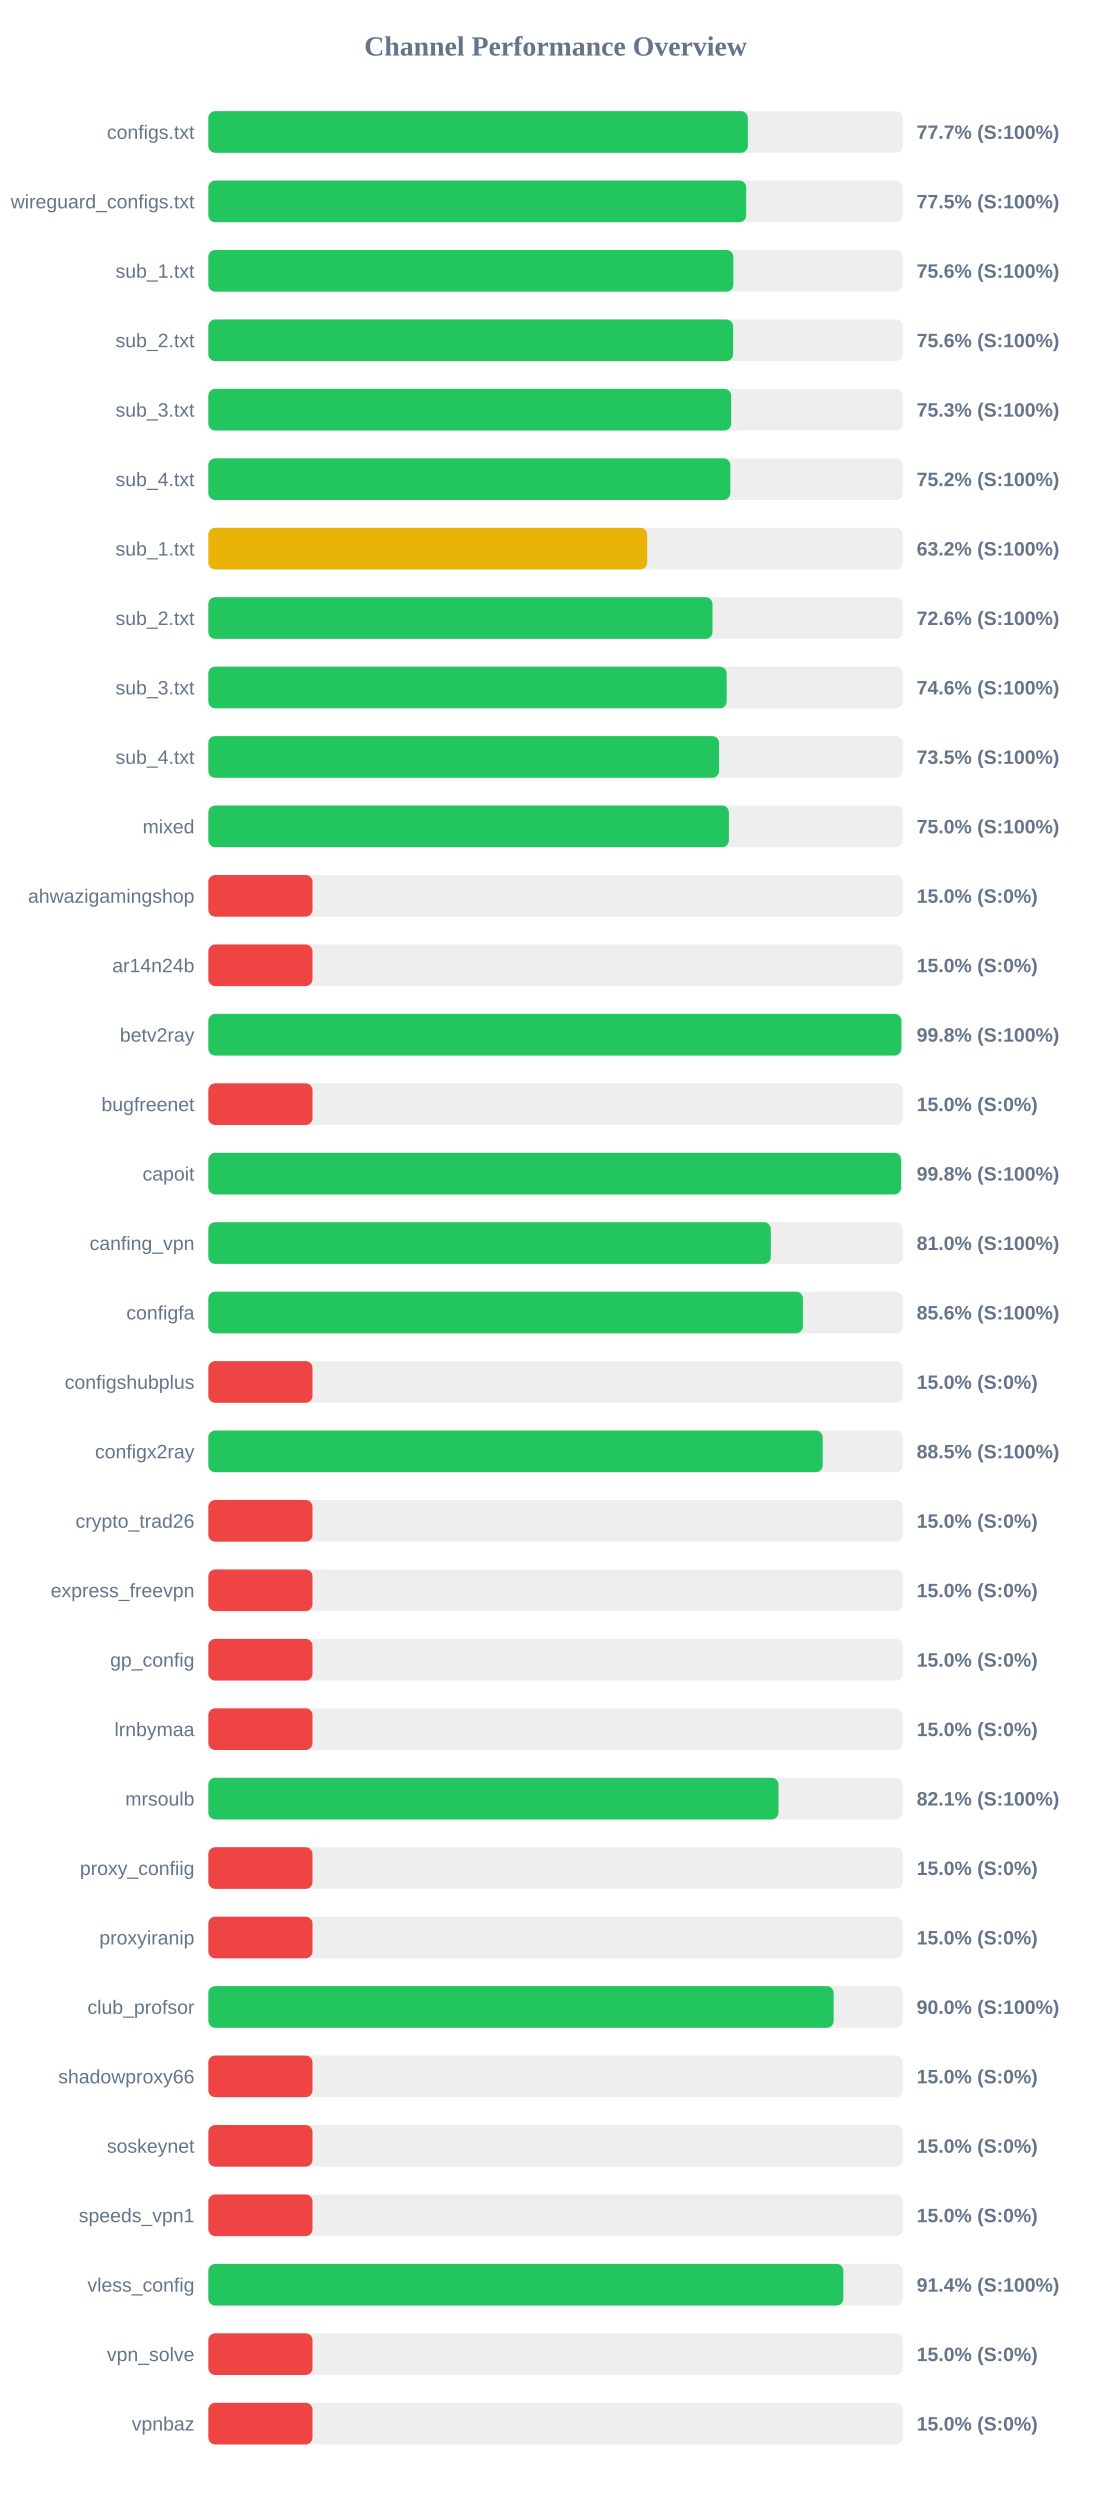
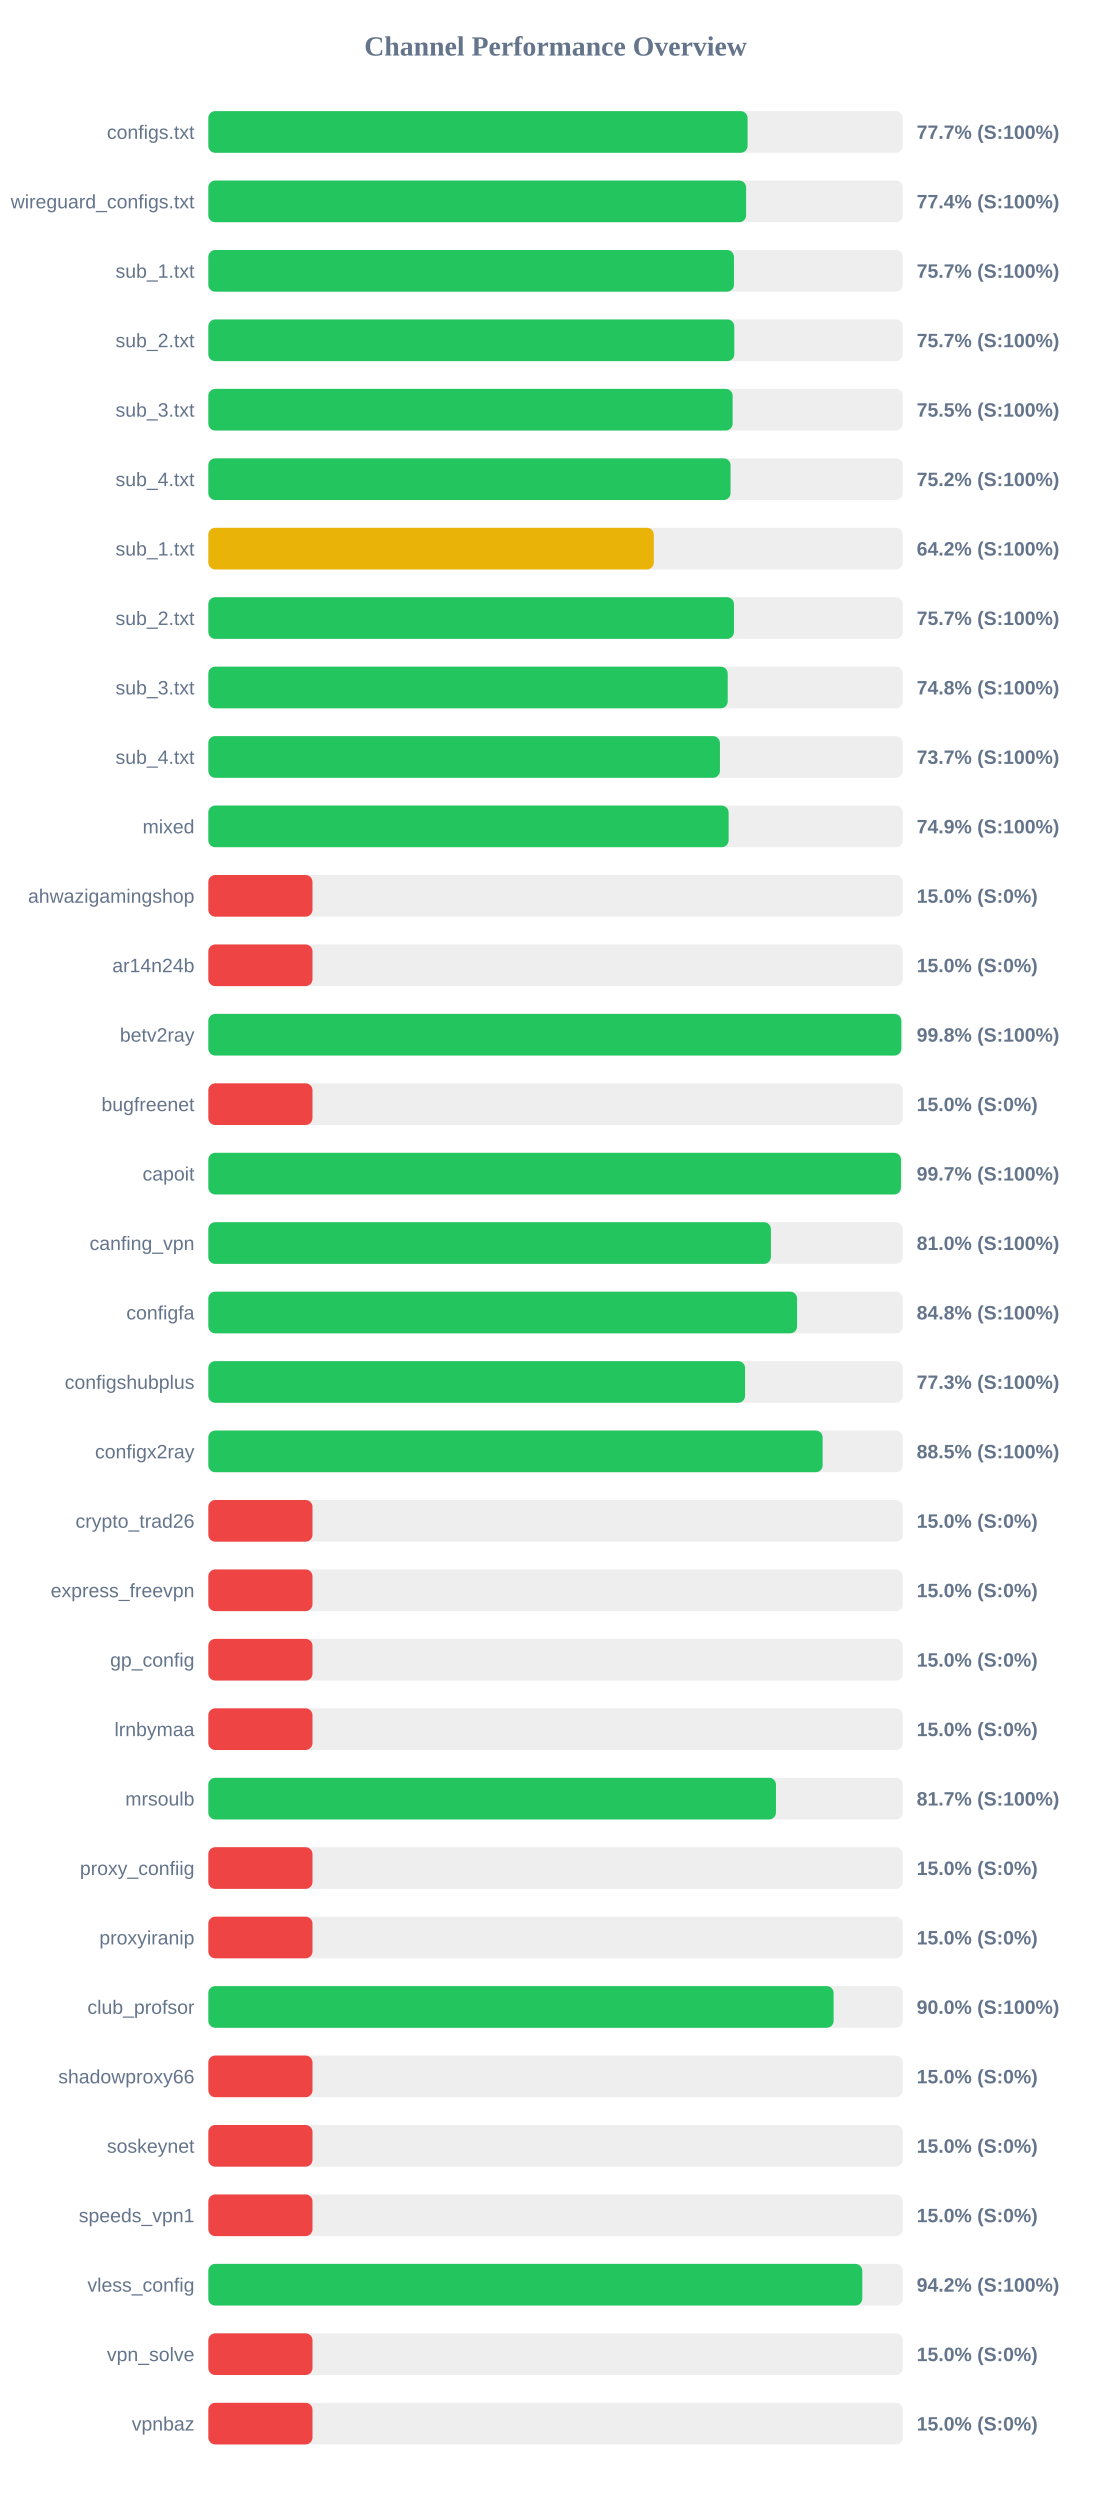
<svg xmlns="http://www.w3.org/2000/svg" width="800" height="1800" version="1.1">
  <style>
        .row { font: 14px Arial; fill: #64748b; }
        .score { font: bold 14px Arial; fill: #64748b; }
    </style>
  <text x="400" y="40" text-anchor="middle" font-size="20px" font-weight="bold" fill="#64748b">Channel Performance Overview</text>
  <rect x="150" y="80" width="500" height="30" fill="#eee" rx="5" />
-   <rect x="150" y="80" width="388.45" height="30" fill="#22c55e" rx="5" />
+   <rect x="150" y="80" width="388.25" height="30" fill="#22c55e" rx="5" />
  <text x="140" y="100" text-anchor="end" class="row">configs.txt</text>
  <text x="660" y="100" text-anchor="start" class="score">77.7% (S:100%)</text>
  <rect x="150" y="130" width="500" height="30" fill="#eee" rx="5" />
-   <rect x="150" y="130" width="387.25" height="30" fill="#22c55e" rx="5" />
+   <rect x="150" y="130" width="387.2" height="30" fill="#22c55e" rx="5" />
  <text x="140" y="150" text-anchor="end" class="row">wireguard_configs.txt</text>
-   <text x="660" y="150" text-anchor="start" class="score">77.5% (S:100%)</text>
+   <text x="660" y="150" text-anchor="start" class="score">77.4% (S:100%)</text>
  <rect x="150" y="180" width="500" height="30" fill="#eee" rx="5" />
-   <rect x="150" y="180" width="378.0" height="30" fill="#22c55e" rx="5" />
+   <rect x="150" y="180" width="378.45" height="30" fill="#22c55e" rx="5" />
  <text x="140" y="200" text-anchor="end" class="row">sub_1.txt</text>
-   <text x="660" y="200" text-anchor="start" class="score">75.6% (S:100%)</text>
+   <text x="660" y="200" text-anchor="start" class="score">75.7% (S:100%)</text>
  <rect x="150" y="230" width="500" height="30" fill="#eee" rx="5" />
-   <rect x="150" y="230" width="377.85" height="30" fill="#22c55e" rx="5" />
+   <rect x="150" y="230" width="378.7" height="30" fill="#22c55e" rx="5" />
  <text x="140" y="250" text-anchor="end" class="row">sub_2.txt</text>
-   <text x="660" y="250" text-anchor="start" class="score">75.6% (S:100%)</text>
+   <text x="660" y="250" text-anchor="start" class="score">75.7% (S:100%)</text>
  <rect x="150" y="280" width="500" height="30" fill="#eee" rx="5" />
-   <rect x="150" y="280" width="376.45" height="30" fill="#22c55e" rx="5" />
+   <rect x="150" y="280" width="377.5" height="30" fill="#22c55e" rx="5" />
  <text x="140" y="300" text-anchor="end" class="row">sub_3.txt</text>
-   <text x="660" y="300" text-anchor="start" class="score">75.3% (S:100%)</text>
+   <text x="660" y="300" text-anchor="start" class="score">75.5% (S:100%)</text>
  <rect x="150" y="330" width="500" height="30" fill="#eee" rx="5" />
-   <rect x="150" y="330" width="375.85" height="30" fill="#22c55e" rx="5" />
+   <rect x="150" y="330" width="376.0" height="30" fill="#22c55e" rx="5" />
  <text x="140" y="350" text-anchor="end" class="row">sub_4.txt</text>
  <text x="660" y="350" text-anchor="start" class="score">75.2% (S:100%)</text>
  <rect x="150" y="380" width="500" height="30" fill="#eee" rx="5" />
-   <rect x="150" y="380" width="315.95" height="30" fill="#eab308" rx="5" />
+   <rect x="150" y="380" width="320.75" height="30" fill="#eab308" rx="5" />
  <text x="140" y="400" text-anchor="end" class="row">sub_1.txt</text>
-   <text x="660" y="400" text-anchor="start" class="score">63.2% (S:100%)</text>
+   <text x="660" y="400" text-anchor="start" class="score">64.2% (S:100%)</text>
  <rect x="150" y="430" width="500" height="30" fill="#eee" rx="5" />
-   <rect x="150" y="430" width="363.0" height="30" fill="#22c55e" rx="5" />
+   <rect x="150" y="430" width="378.45" height="30" fill="#22c55e" rx="5" />
  <text x="140" y="450" text-anchor="end" class="row">sub_2.txt</text>
-   <text x="660" y="450" text-anchor="start" class="score">72.6% (S:100%)</text>
+   <text x="660" y="450" text-anchor="start" class="score">75.7% (S:100%)</text>
  <rect x="150" y="480" width="500" height="30" fill="#eee" rx="5" />
-   <rect x="150" y="480" width="373.2" height="30" fill="#22c55e" rx="5" />
+   <rect x="150" y="480" width="373.95" height="30" fill="#22c55e" rx="5" />
  <text x="140" y="500" text-anchor="end" class="row">sub_3.txt</text>
-   <text x="660" y="500" text-anchor="start" class="score">74.6% (S:100%)</text>
+   <text x="660" y="500" text-anchor="start" class="score">74.8% (S:100%)</text>
  <rect x="150" y="530" width="500" height="30" fill="#eee" rx="5" />
-   <rect x="150" y="530" width="367.75" height="30" fill="#22c55e" rx="5" />
+   <rect x="150" y="530" width="368.35" height="30" fill="#22c55e" rx="5" />
  <text x="140" y="550" text-anchor="end" class="row">sub_4.txt</text>
-   <text x="660" y="550" text-anchor="start" class="score">73.5% (S:100%)</text>
+   <text x="660" y="550" text-anchor="start" class="score">73.7% (S:100%)</text>
  <rect x="150" y="580" width="500" height="30" fill="#eee" rx="5" />
-   <rect x="150" y="580" width="374.8" height="30" fill="#22c55e" rx="5" />
+   <rect x="150" y="580" width="374.6" height="30" fill="#22c55e" rx="5" />
  <text x="140" y="600" text-anchor="end" class="row">mixed</text>
-   <text x="660" y="600" text-anchor="start" class="score">75.0% (S:100%)</text>
+   <text x="660" y="600" text-anchor="start" class="score">74.9% (S:100%)</text>
  <rect x="150" y="630" width="500" height="30" fill="#eee" rx="5" />
  <rect x="150" y="630" width="75.0" height="30" fill="#ef4444" rx="5" />
  <text x="140" y="650" text-anchor="end" class="row">ahwazigamingshop</text>
  <text x="660" y="650" text-anchor="start" class="score">15.0% (S:0%)</text>
  <rect x="150" y="680" width="500" height="30" fill="#eee" rx="5" />
  <rect x="150" y="680" width="75.0" height="30" fill="#ef4444" rx="5" />
  <text x="140" y="700" text-anchor="end" class="row">ar14n24b</text>
  <text x="660" y="700" text-anchor="start" class="score">15.0% (S:0%)</text>
  <rect x="150" y="730" width="500" height="30" fill="#eee" rx="5" />
  <rect x="150" y="730" width="498.95" height="30" fill="#22c55e" rx="5" />
  <text x="140" y="750" text-anchor="end" class="row">betv2ray</text>
  <text x="660" y="750" text-anchor="start" class="score">99.8% (S:100%)</text>
  <rect x="150" y="780" width="500" height="30" fill="#eee" rx="5" />
  <rect x="150" y="780" width="75.0" height="30" fill="#ef4444" rx="5" />
  <text x="140" y="800" text-anchor="end" class="row">bugfreenet</text>
  <text x="660" y="800" text-anchor="start" class="score">15.0% (S:0%)</text>
  <rect x="150" y="830" width="500" height="30" fill="#eee" rx="5" />
-   <rect x="150" y="830" width="498.8" height="30" fill="#22c55e" rx="5" />
+   <rect x="150" y="830" width="498.7" height="30" fill="#22c55e" rx="5" />
  <text x="140" y="850" text-anchor="end" class="row">capoit</text>
-   <text x="660" y="850" text-anchor="start" class="score">99.8% (S:100%)</text>
+   <text x="660" y="850" text-anchor="start" class="score">99.7% (S:100%)</text>
  <rect x="150" y="880" width="500" height="30" fill="#eee" rx="5" />
-   <rect x="150" y="880" width="405.0" height="30" fill="#22c55e" rx="5" />
+   <rect x="150" y="880" width="405.05" height="30" fill="#22c55e" rx="5" />
  <text x="140" y="900" text-anchor="end" class="row">canfing_vpn</text>
  <text x="660" y="900" text-anchor="start" class="score">81.0% (S:100%)</text>
  <rect x="150" y="930" width="500" height="30" fill="#eee" rx="5" />
-   <rect x="150" y="930" width="428.1" height="30" fill="#22c55e" rx="5" />
+   <rect x="150" y="930" width="423.9" height="30" fill="#22c55e" rx="5" />
  <text x="140" y="950" text-anchor="end" class="row">configfa</text>
-   <text x="660" y="950" text-anchor="start" class="score">85.6% (S:100%)</text>
+   <text x="660" y="950" text-anchor="start" class="score">84.8% (S:100%)</text>
  <rect x="150" y="980" width="500" height="30" fill="#eee" rx="5" />
-   <rect x="150" y="980" width="75.0" height="30" fill="#ef4444" rx="5" />
+   <rect x="150" y="980" width="386.45" height="30" fill="#22c55e" rx="5" />
  <text x="140" y="1000" text-anchor="end" class="row">configshubplus</text>
-   <text x="660" y="1000" text-anchor="start" class="score">15.0% (S:0%)</text>
+   <text x="660" y="1000" text-anchor="start" class="score">77.3% (S:100%)</text>
  <rect x="150" y="1030" width="500" height="30" fill="#eee" rx="5" />
-   <rect x="150" y="1030" width="442.35" height="30" fill="#22c55e" rx="5" />
+   <rect x="150" y="1030" width="442.3" height="30" fill="#22c55e" rx="5" />
  <text x="140" y="1050" text-anchor="end" class="row">configx2ray</text>
  <text x="660" y="1050" text-anchor="start" class="score">88.5% (S:100%)</text>
  <rect x="150" y="1080" width="500" height="30" fill="#eee" rx="5" />
  <rect x="150" y="1080" width="75.0" height="30" fill="#ef4444" rx="5" />
  <text x="140" y="1100" text-anchor="end" class="row">crypto_trad26</text>
  <text x="660" y="1100" text-anchor="start" class="score">15.0% (S:0%)</text>
  <rect x="150" y="1130" width="500" height="30" fill="#eee" rx="5" />
  <rect x="150" y="1130" width="75.0" height="30" fill="#ef4444" rx="5" />
  <text x="140" y="1150" text-anchor="end" class="row">express_freevpn</text>
  <text x="660" y="1150" text-anchor="start" class="score">15.0% (S:0%)</text>
  <rect x="150" y="1180" width="500" height="30" fill="#eee" rx="5" />
  <rect x="150" y="1180" width="75.0" height="30" fill="#ef4444" rx="5" />
  <text x="140" y="1200" text-anchor="end" class="row">gp_config</text>
  <text x="660" y="1200" text-anchor="start" class="score">15.0% (S:0%)</text>
  <rect x="150" y="1230" width="500" height="30" fill="#eee" rx="5" />
  <rect x="150" y="1230" width="75.0" height="30" fill="#ef4444" rx="5" />
  <text x="140" y="1250" text-anchor="end" class="row">lrnbymaa</text>
  <text x="660" y="1250" text-anchor="start" class="score">15.0% (S:0%)</text>
  <rect x="150" y="1280" width="500" height="30" fill="#eee" rx="5" />
-   <rect x="150" y="1280" width="410.5" height="30" fill="#22c55e" rx="5" />
+   <rect x="150" y="1280" width="408.7" height="30" fill="#22c55e" rx="5" />
  <text x="140" y="1300" text-anchor="end" class="row">mrsoulb</text>
-   <text x="660" y="1300" text-anchor="start" class="score">82.1% (S:100%)</text>
+   <text x="660" y="1300" text-anchor="start" class="score">81.7% (S:100%)</text>
  <rect x="150" y="1330" width="500" height="30" fill="#eee" rx="5" />
  <rect x="150" y="1330" width="75.0" height="30" fill="#ef4444" rx="5" />
  <text x="140" y="1350" text-anchor="end" class="row">proxy_confiig</text>
  <text x="660" y="1350" text-anchor="start" class="score">15.0% (S:0%)</text>
  <rect x="150" y="1380" width="500" height="30" fill="#eee" rx="5" />
  <rect x="150" y="1380" width="75.0" height="30" fill="#ef4444" rx="5" />
  <text x="140" y="1400" text-anchor="end" class="row">proxyiranip</text>
  <text x="660" y="1400" text-anchor="start" class="score">15.0% (S:0%)</text>
  <rect x="150" y="1430" width="500" height="30" fill="#eee" rx="5" />
-   <rect x="150" y="1430" width="450.25" height="30" fill="#22c55e" rx="5" />
+   <rect x="150" y="1430" width="450.2" height="30" fill="#22c55e" rx="5" />
  <text x="140" y="1450" text-anchor="end" class="row">club_profsor</text>
  <text x="660" y="1450" text-anchor="start" class="score">90.0% (S:100%)</text>
  <rect x="150" y="1480" width="500" height="30" fill="#eee" rx="5" />
  <rect x="150" y="1480" width="75.0" height="30" fill="#ef4444" rx="5" />
  <text x="140" y="1500" text-anchor="end" class="row">shadowproxy66</text>
  <text x="660" y="1500" text-anchor="start" class="score">15.0% (S:0%)</text>
  <rect x="150" y="1530" width="500" height="30" fill="#eee" rx="5" />
  <rect x="150" y="1530" width="75.0" height="30" fill="#ef4444" rx="5" />
  <text x="140" y="1550" text-anchor="end" class="row">soskeynet</text>
  <text x="660" y="1550" text-anchor="start" class="score">15.0% (S:0%)</text>
  <rect x="150" y="1580" width="500" height="30" fill="#eee" rx="5" />
  <rect x="150" y="1580" width="75.0" height="30" fill="#ef4444" rx="5" />
  <text x="140" y="1600" text-anchor="end" class="row">speeds_vpn1</text>
  <text x="660" y="1600" text-anchor="start" class="score">15.0% (S:0%)</text>
  <rect x="150" y="1630" width="500" height="30" fill="#eee" rx="5" />
-   <rect x="150" y="1630" width="457.2" height="30" fill="#22c55e" rx="5" />
+   <rect x="150" y="1630" width="470.85" height="30" fill="#22c55e" rx="5" />
  <text x="140" y="1650" text-anchor="end" class="row">vless_config</text>
-   <text x="660" y="1650" text-anchor="start" class="score">91.4% (S:100%)</text>
+   <text x="660" y="1650" text-anchor="start" class="score">94.2% (S:100%)</text>
  <rect x="150" y="1680" width="500" height="30" fill="#eee" rx="5" />
  <rect x="150" y="1680" width="75.0" height="30" fill="#ef4444" rx="5" />
  <text x="140" y="1700" text-anchor="end" class="row">vpn_solve</text>
  <text x="660" y="1700" text-anchor="start" class="score">15.0% (S:0%)</text>
  <rect x="150" y="1730" width="500" height="30" fill="#eee" rx="5" />
  <rect x="150" y="1730" width="75.0" height="30" fill="#ef4444" rx="5" />
  <text x="140" y="1750" text-anchor="end" class="row">vpnbaz</text>
  <text x="660" y="1750" text-anchor="start" class="score">15.0% (S:0%)</text>
</svg>
